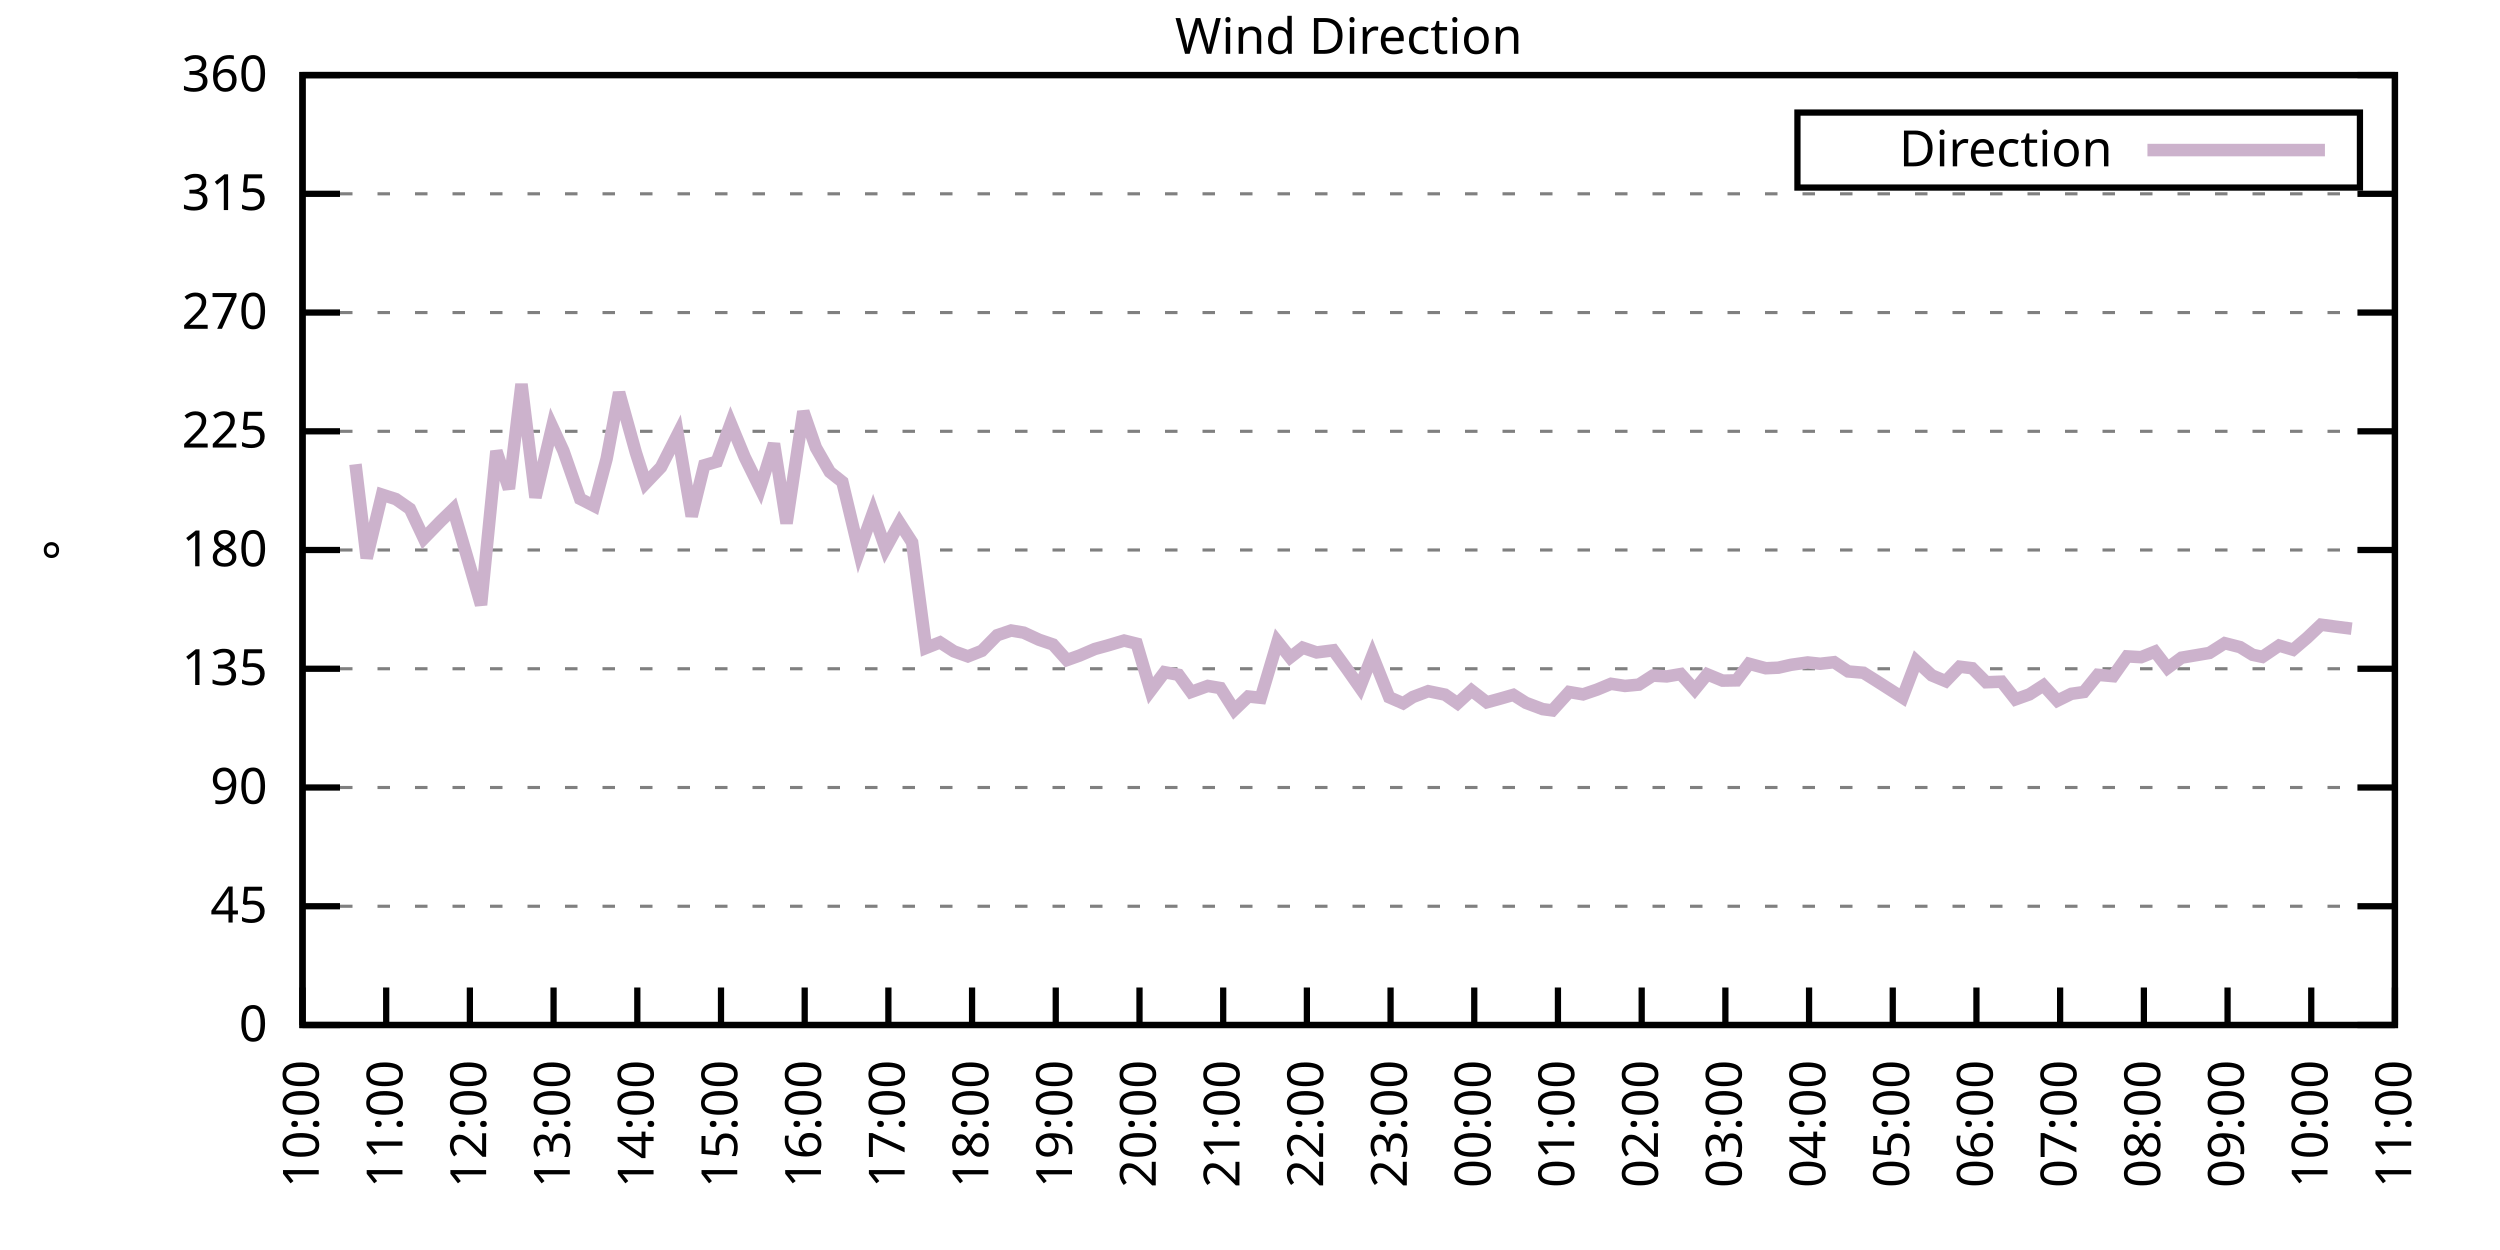
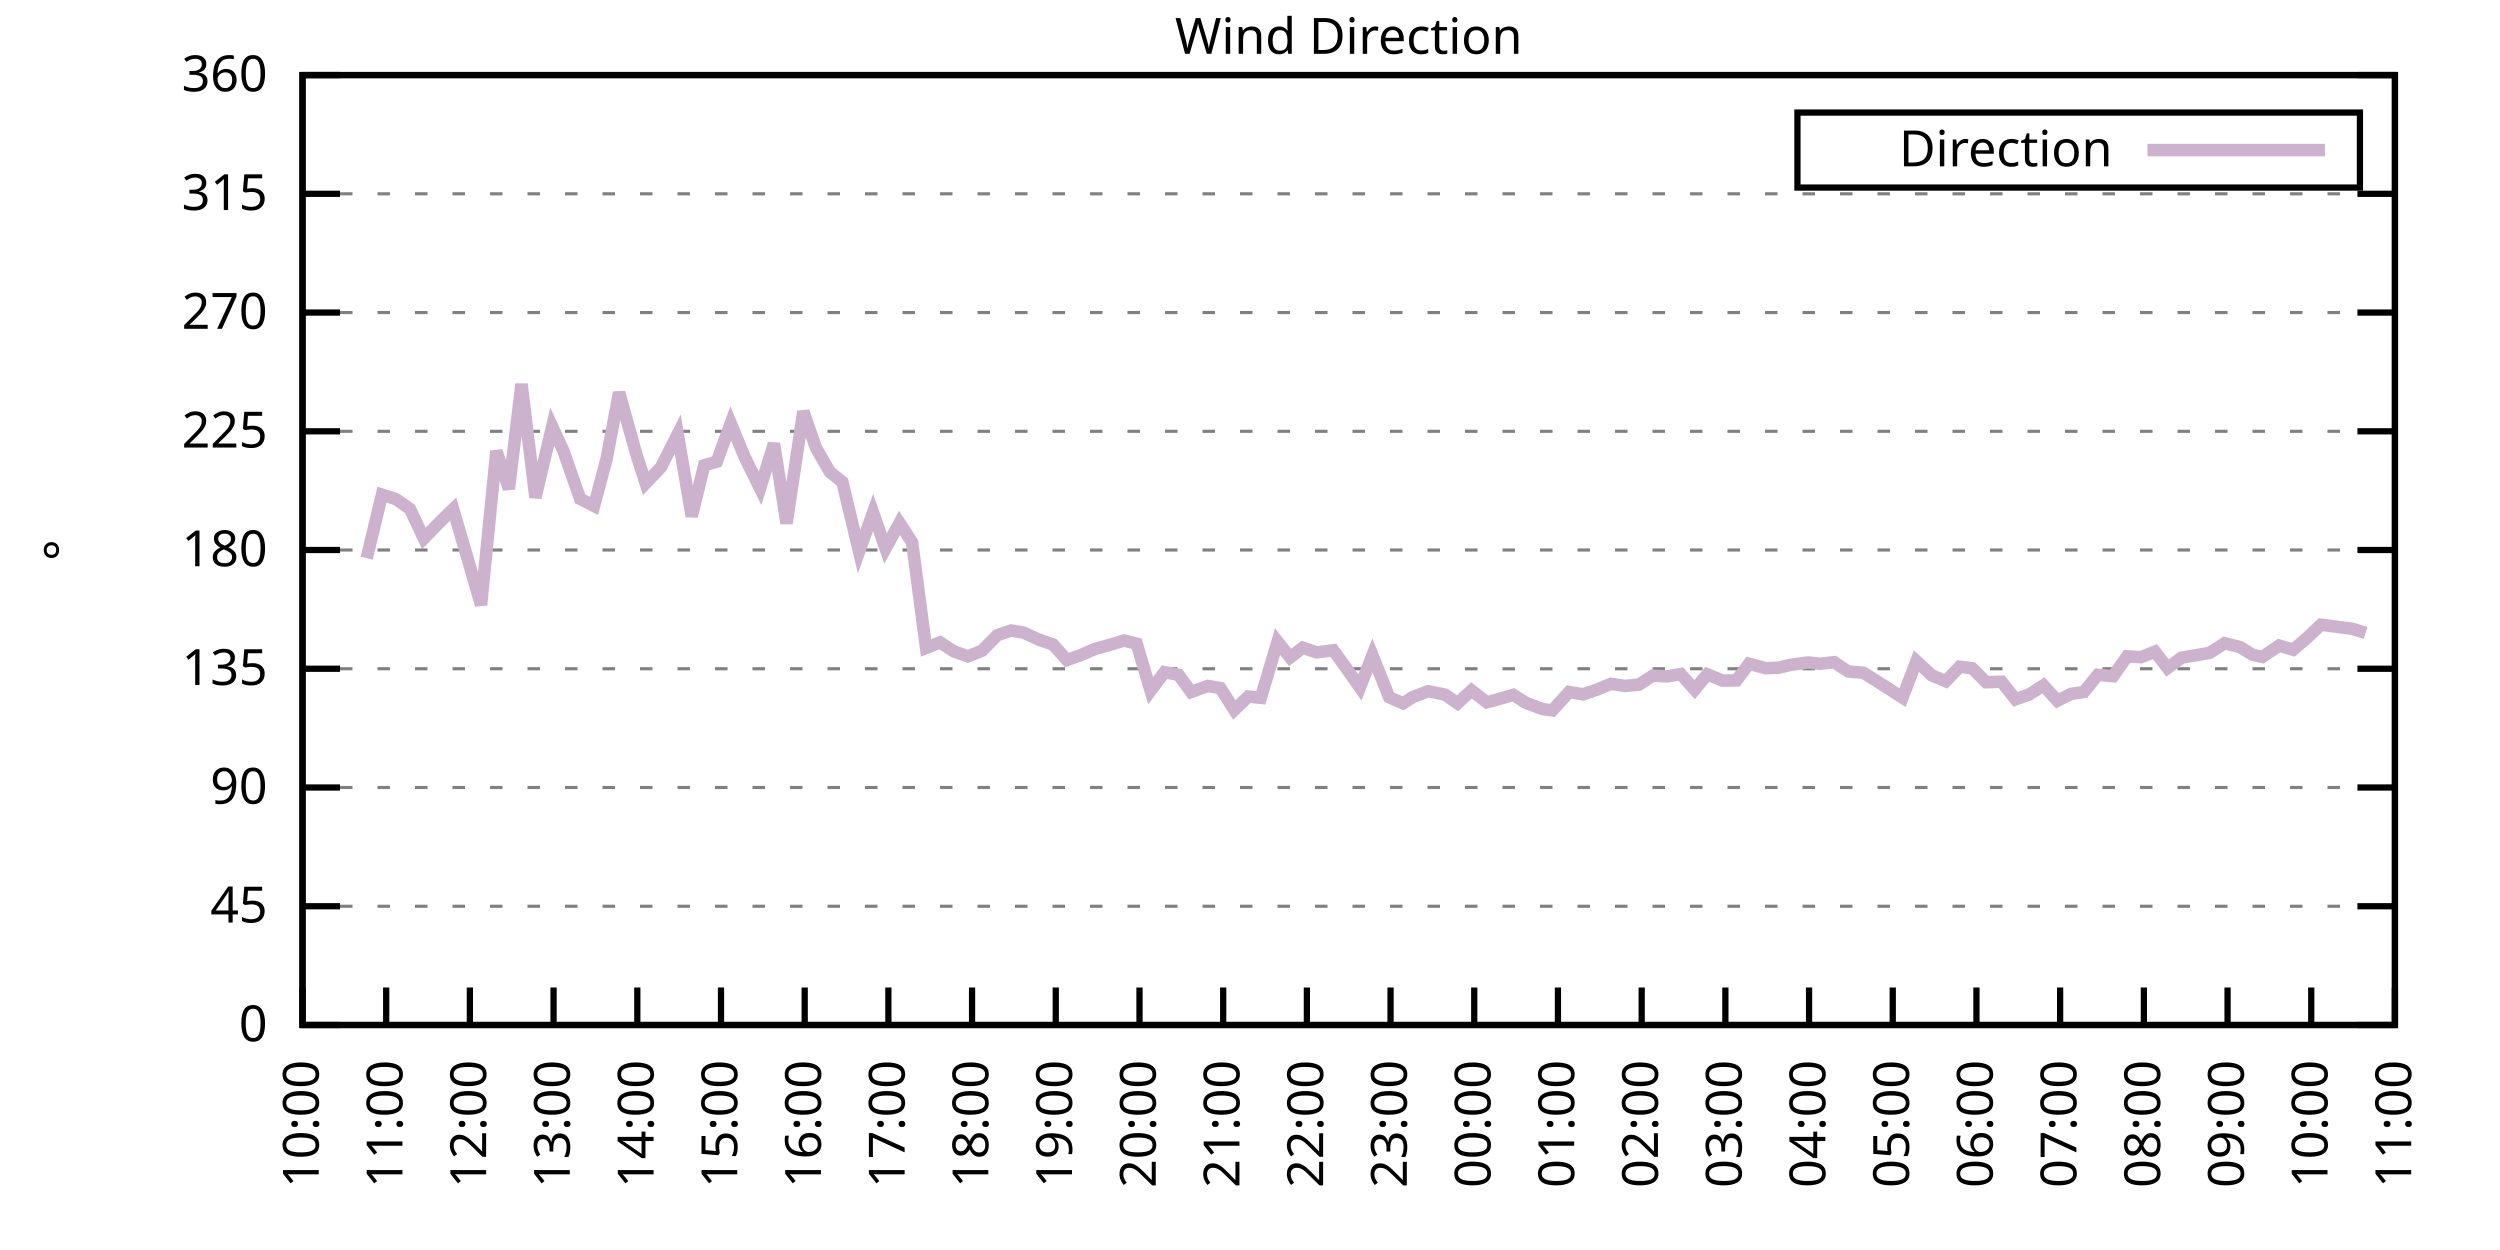
<svg xmlns="http://www.w3.org/2000/svg" xmlns:xlink="http://www.w3.org/1999/xlink" width="400" height="200" viewBox="0 0 400 200">
  <g id="gnuplot_canvas">
    <rect x="0" y="0" width="400" height="200" fill="none" />
    <defs>
      <circle id="gpDot" r="0.5" stroke-width="0.5" stroke="currentColor" />
      <path id="gpPt0" stroke-width="0.333" stroke="currentColor" d="M-1,0 h2 M0,-1 v2" />
      <path id="gpPt1" stroke-width="0.333" stroke="currentColor" d="M-1,-1 L1,1 M1,-1 L-1,1" />
      <path id="gpPt2" stroke-width="0.333" stroke="currentColor" d="M-1,0 L1,0 M0,-1 L0,1 M-1,-1 L1,1 M-1,1 L1,-1" />
      <rect id="gpPt3" stroke-width="0.333" stroke="currentColor" x="-1" y="-1" width="2" height="2" />
      <rect id="gpPt4" stroke-width="0.333" stroke="currentColor" fill="currentColor" x="-1" y="-1" width="2" height="2" />
      <circle id="gpPt5" stroke-width="0.333" stroke="currentColor" cx="0" cy="0" r="1" />
      <use xlink:href="#gpPt5" id="gpPt6" fill="currentColor" stroke="none" />
      <path id="gpPt7" stroke-width="0.333" stroke="currentColor" d="M0,-1.33 L-1.33,0.67 L1.33,0.67 z" />
      <use xlink:href="#gpPt7" id="gpPt8" fill="currentColor" stroke="none" />
      <use xlink:href="#gpPt7" id="gpPt9" stroke="currentColor" transform="rotate(180)" />
      <use xlink:href="#gpPt9" id="gpPt10" fill="currentColor" stroke="none" />
      <use xlink:href="#gpPt3" id="gpPt11" stroke="currentColor" transform="rotate(45)" />
      <use xlink:href="#gpPt11" id="gpPt12" fill="currentColor" stroke="none" />
      <path id="gpPt13" stroke-width="0.333" stroke="currentColor" d="M0,1.330 L1.265,0.411 L0.782,-1.067 L-0.782,-1.076 L-1.265,0.411 z" />
      <use xlink:href="#gpPt13" id="gpPt14" fill="currentColor" stroke="none" />
      <filter id="textbox" filterUnits="objectBoundingBox" x="0" y="0" height="1" width="1">
        <feFlood flood-color="white" flood-opacity="1" result="bgnd" />
        <feComposite in="SourceGraphic" in2="bgnd" operator="atop" />
      </filter>
      <filter id="greybox" filterUnits="objectBoundingBox" x="0" y="0" height="1" width="1">
        <feFlood flood-color="lightgrey" flood-opacity="1" result="grey" />
        <feComposite in="SourceGraphic" in2="grey" operator="atop" />
      </filter>
    </defs>
    <g fill="none" color="white" stroke="currentColor" stroke-width="1.00" stroke-linecap="butt" stroke-linejoin="miter">
</g>
    <g fill="none" color="black" stroke="currentColor" stroke-width="1.00" stroke-linecap="butt" stroke-linejoin="miter">
      <g stroke="none" shape-rendering="crispEdges">
        <polygon fill="rgb(255, 255, 255)" points="48.40,164.00 383.18,164.00 383.18,12.02 48.40,12.02 " />
      </g>
    </g>
    <g fill="none" color="black" stroke="currentColor" stroke-width="1.00" stroke-linecap="butt" stroke-linejoin="miter">
</g>
    <g fill="none" color="black" stroke="black" stroke-width="0.50" stroke-linecap="butt" stroke-linejoin="miter">
</g>
    <g fill="none" color="gray" stroke="currentColor" stroke-width="0.50" stroke-linecap="butt" stroke-linejoin="miter">
      <path stroke="gray" stroke-dasharray="2,4" class="gridline" d="M48.40,164.00 L383.19,164.00  " />
    </g>
    <g fill="none" color="gray" stroke="gray" stroke-width="1.00" stroke-linecap="butt" stroke-linejoin="miter">
</g>
    <g fill="none" color="black" stroke="currentColor" stroke-width="1.00" stroke-linecap="butt" stroke-linejoin="miter">
      <path stroke="black" d="M48.40,164.00 L54.40,164.00 M383.19,164.00 L377.19,164.00  " />
      <g transform="translate(42.80,166.60)" stroke="none" fill="black" font-family="Sans" font-size="8.00" text-anchor="end">
        <text>
          <tspan font-family="Sans"> 0</tspan>
        </text>
      </g>
    </g>
    <g fill="none" color="black" stroke="currentColor" stroke-width="1.00" stroke-linecap="butt" stroke-linejoin="miter">
</g>
    <g fill="none" color="black" stroke="black" stroke-width="0.50" stroke-linecap="butt" stroke-linejoin="miter">
</g>
    <g fill="none" color="gray" stroke="currentColor" stroke-width="0.50" stroke-linecap="butt" stroke-linejoin="miter">
      <path stroke="gray" stroke-dasharray="2,4" class="gridline" d="M48.40,145.00 L383.19,145.00  " />
    </g>
    <g fill="none" color="gray" stroke="gray" stroke-width="1.00" stroke-linecap="butt" stroke-linejoin="miter">
</g>
    <g fill="none" color="black" stroke="currentColor" stroke-width="1.00" stroke-linecap="butt" stroke-linejoin="miter">
      <path stroke="black" d="M48.40,145.00 L54.40,145.00 M383.19,145.00 L377.19,145.00  " />
      <g transform="translate(42.80,147.60)" stroke="none" fill="black" font-family="Sans" font-size="8.00" text-anchor="end">
        <text>
          <tspan font-family="Sans"> 45</tspan>
        </text>
      </g>
    </g>
    <g fill="none" color="black" stroke="currentColor" stroke-width="1.00" stroke-linecap="butt" stroke-linejoin="miter">
</g>
    <g fill="none" color="black" stroke="black" stroke-width="0.50" stroke-linecap="butt" stroke-linejoin="miter">
</g>
    <g fill="none" color="gray" stroke="currentColor" stroke-width="0.50" stroke-linecap="butt" stroke-linejoin="miter">
      <path stroke="gray" stroke-dasharray="2,4" class="gridline" d="M48.40,126.00 L383.19,126.00  " />
    </g>
    <g fill="none" color="gray" stroke="gray" stroke-width="1.00" stroke-linecap="butt" stroke-linejoin="miter">
</g>
    <g fill="none" color="black" stroke="currentColor" stroke-width="1.00" stroke-linecap="butt" stroke-linejoin="miter">
      <path stroke="black" d="M48.40,126.00 L54.40,126.00 M383.19,126.00 L377.19,126.00  " />
      <g transform="translate(42.80,128.60)" stroke="none" fill="black" font-family="Sans" font-size="8.00" text-anchor="end">
        <text>
          <tspan font-family="Sans"> 90</tspan>
        </text>
      </g>
    </g>
    <g fill="none" color="black" stroke="currentColor" stroke-width="1.00" stroke-linecap="butt" stroke-linejoin="miter">
</g>
    <g fill="none" color="black" stroke="black" stroke-width="0.50" stroke-linecap="butt" stroke-linejoin="miter">
</g>
    <g fill="none" color="gray" stroke="currentColor" stroke-width="0.50" stroke-linecap="butt" stroke-linejoin="miter">
      <path stroke="gray" stroke-dasharray="2,4" class="gridline" d="M48.40,107.00 L383.19,107.00  " />
    </g>
    <g fill="none" color="gray" stroke="gray" stroke-width="1.00" stroke-linecap="butt" stroke-linejoin="miter">
</g>
    <g fill="none" color="black" stroke="currentColor" stroke-width="1.00" stroke-linecap="butt" stroke-linejoin="miter">
      <path stroke="black" d="M48.40,107.00 L54.40,107.00 M383.19,107.00 L377.19,107.00  " />
      <g transform="translate(42.80,109.60)" stroke="none" fill="black" font-family="Sans" font-size="8.00" text-anchor="end">
        <text>
          <tspan font-family="Sans"> 135</tspan>
        </text>
      </g>
    </g>
    <g fill="none" color="black" stroke="currentColor" stroke-width="1.00" stroke-linecap="butt" stroke-linejoin="miter">
</g>
    <g fill="none" color="black" stroke="black" stroke-width="0.50" stroke-linecap="butt" stroke-linejoin="miter">
</g>
    <g fill="none" color="gray" stroke="currentColor" stroke-width="0.50" stroke-linecap="butt" stroke-linejoin="miter">
      <path stroke="gray" stroke-dasharray="2,4" class="gridline" d="M48.40,88.00 L383.19,88.00  " />
    </g>
    <g fill="none" color="gray" stroke="gray" stroke-width="1.00" stroke-linecap="butt" stroke-linejoin="miter">
</g>
    <g fill="none" color="black" stroke="currentColor" stroke-width="1.00" stroke-linecap="butt" stroke-linejoin="miter">
      <path stroke="black" d="M48.40,88.00 L54.40,88.00 M383.19,88.00 L377.19,88.00  " />
      <g transform="translate(42.80,90.60)" stroke="none" fill="black" font-family="Sans" font-size="8.00" text-anchor="end">
        <text>
          <tspan font-family="Sans"> 180</tspan>
        </text>
      </g>
    </g>
    <g fill="none" color="black" stroke="currentColor" stroke-width="1.00" stroke-linecap="butt" stroke-linejoin="miter">
</g>
    <g fill="none" color="black" stroke="black" stroke-width="0.50" stroke-linecap="butt" stroke-linejoin="miter">
</g>
    <g fill="none" color="gray" stroke="currentColor" stroke-width="0.50" stroke-linecap="butt" stroke-linejoin="miter">
      <path stroke="gray" stroke-dasharray="2,4" class="gridline" d="M48.40,69.01 L383.19,69.01  " />
    </g>
    <g fill="none" color="gray" stroke="gray" stroke-width="1.00" stroke-linecap="butt" stroke-linejoin="miter">
</g>
    <g fill="none" color="black" stroke="currentColor" stroke-width="1.00" stroke-linecap="butt" stroke-linejoin="miter">
      <path stroke="black" d="M48.40,69.01 L54.40,69.01 M383.19,69.01 L377.19,69.01  " />
      <g transform="translate(42.80,71.61)" stroke="none" fill="black" font-family="Sans" font-size="8.00" text-anchor="end">
        <text>
          <tspan font-family="Sans"> 225</tspan>
        </text>
      </g>
    </g>
    <g fill="none" color="black" stroke="currentColor" stroke-width="1.00" stroke-linecap="butt" stroke-linejoin="miter">
</g>
    <g fill="none" color="black" stroke="black" stroke-width="0.50" stroke-linecap="butt" stroke-linejoin="miter">
</g>
    <g fill="none" color="gray" stroke="currentColor" stroke-width="0.50" stroke-linecap="butt" stroke-linejoin="miter">
      <path stroke="gray" stroke-dasharray="2,4" class="gridline" d="M48.40,50.01 L383.19,50.01  " />
    </g>
    <g fill="none" color="gray" stroke="gray" stroke-width="1.00" stroke-linecap="butt" stroke-linejoin="miter">
</g>
    <g fill="none" color="black" stroke="currentColor" stroke-width="1.00" stroke-linecap="butt" stroke-linejoin="miter">
      <path stroke="black" d="M48.40,50.01 L54.40,50.01 M383.19,50.01 L377.19,50.01  " />
      <g transform="translate(42.80,52.61)" stroke="none" fill="black" font-family="Sans" font-size="8.00" text-anchor="end">
        <text>
          <tspan font-family="Sans"> 270</tspan>
        </text>
      </g>
    </g>
    <g fill="none" color="black" stroke="currentColor" stroke-width="1.00" stroke-linecap="butt" stroke-linejoin="miter">
</g>
    <g fill="none" color="black" stroke="black" stroke-width="0.50" stroke-linecap="butt" stroke-linejoin="miter">
</g>
    <g fill="none" color="gray" stroke="currentColor" stroke-width="0.50" stroke-linecap="butt" stroke-linejoin="miter">
      <path stroke="gray" stroke-dasharray="2,4" class="gridline" d="M48.40,31.01 L383.19,31.01  " />
    </g>
    <g fill="none" color="gray" stroke="gray" stroke-width="1.00" stroke-linecap="butt" stroke-linejoin="miter">
</g>
    <g fill="none" color="black" stroke="currentColor" stroke-width="1.00" stroke-linecap="butt" stroke-linejoin="miter">
      <path stroke="black" d="M48.40,31.01 L54.40,31.01 M383.19,31.01 L377.19,31.01  " />
      <g transform="translate(42.80,33.61)" stroke="none" fill="black" font-family="Sans" font-size="8.00" text-anchor="end">
        <text>
          <tspan font-family="Sans"> 315</tspan>
        </text>
      </g>
    </g>
    <g fill="none" color="black" stroke="currentColor" stroke-width="1.00" stroke-linecap="butt" stroke-linejoin="miter">
</g>
    <g fill="none" color="black" stroke="black" stroke-width="0.50" stroke-linecap="butt" stroke-linejoin="miter">
</g>
    <g fill="none" color="gray" stroke="currentColor" stroke-width="0.50" stroke-linecap="butt" stroke-linejoin="miter">
      <path stroke="gray" stroke-dasharray="2,4" class="gridline" d="M48.40,12.01 L383.19,12.01  " />
    </g>
    <g fill="none" color="gray" stroke="gray" stroke-width="1.00" stroke-linecap="butt" stroke-linejoin="miter">
</g>
    <g fill="none" color="black" stroke="currentColor" stroke-width="1.00" stroke-linecap="butt" stroke-linejoin="miter">
      <path stroke="black" d="M48.40,12.01 L54.40,12.01 M383.19,12.01 L377.19,12.01  " />
      <g transform="translate(42.80,14.61)" stroke="none" fill="black" font-family="Sans" font-size="8.00" text-anchor="end">
        <text>
          <tspan font-family="Sans"> 360</tspan>
        </text>
      </g>
    </g>
    <g fill="none" color="black" stroke="currentColor" stroke-width="1.00" stroke-linecap="butt" stroke-linejoin="miter">
      <path stroke="black" d="M48.40,164.00 L48.40,158.00  " />
      <g transform="translate(51.00,169.60) rotate(270.00)" stroke="none" fill="black" font-family="Sans" font-size="8.00" text-anchor="end">
        <text>
          <tspan font-family="Sans">10:00</tspan>
        </text>
      </g>
    </g>
    <g fill="none" color="black" stroke="currentColor" stroke-width="1.00" stroke-linecap="butt" stroke-linejoin="miter">
      <path stroke="black" d="M61.79,164.00 L61.79,158.00  " />
      <g transform="translate(64.39,169.60) rotate(270.00)" stroke="none" fill="black" font-family="Sans" font-size="8.00" text-anchor="end">
        <text>
          <tspan font-family="Sans">11:00</tspan>
        </text>
      </g>
    </g>
    <g fill="none" color="black" stroke="currentColor" stroke-width="1.00" stroke-linecap="butt" stroke-linejoin="miter">
      <path stroke="black" d="M75.18,164.00 L75.18,158.00  " />
      <g transform="translate(77.78,169.60) rotate(270.00)" stroke="none" fill="black" font-family="Sans" font-size="8.00" text-anchor="end">
        <text>
          <tspan font-family="Sans">12:00</tspan>
        </text>
      </g>
    </g>
    <g fill="none" color="black" stroke="currentColor" stroke-width="1.00" stroke-linecap="butt" stroke-linejoin="miter">
      <path stroke="black" d="M88.57,164.00 L88.57,158.00  " />
      <g transform="translate(91.17,169.60) rotate(270.00)" stroke="none" fill="black" font-family="Sans" font-size="8.00" text-anchor="end">
        <text>
          <tspan font-family="Sans">13:00</tspan>
        </text>
      </g>
    </g>
    <g fill="none" color="black" stroke="currentColor" stroke-width="1.00" stroke-linecap="butt" stroke-linejoin="miter">
      <path stroke="black" d="M101.97,164.00 L101.97,158.00  " />
      <g transform="translate(104.57,169.60) rotate(270.00)" stroke="none" fill="black" font-family="Sans" font-size="8.00" text-anchor="end">
        <text>
          <tspan font-family="Sans">14:00</tspan>
        </text>
      </g>
    </g>
    <g fill="none" color="black" stroke="currentColor" stroke-width="1.00" stroke-linecap="butt" stroke-linejoin="miter">
      <path stroke="black" d="M115.36,164.00 L115.36,158.00  " />
      <g transform="translate(117.96,169.60) rotate(270.00)" stroke="none" fill="black" font-family="Sans" font-size="8.00" text-anchor="end">
        <text>
          <tspan font-family="Sans">15:00</tspan>
        </text>
      </g>
    </g>
    <g fill="none" color="black" stroke="currentColor" stroke-width="1.00" stroke-linecap="butt" stroke-linejoin="miter">
      <path stroke="black" d="M128.75,164.00 L128.75,158.00  " />
      <g transform="translate(131.35,169.60) rotate(270.00)" stroke="none" fill="black" font-family="Sans" font-size="8.00" text-anchor="end">
        <text>
          <tspan font-family="Sans">16:00</tspan>
        </text>
      </g>
    </g>
    <g fill="none" color="black" stroke="currentColor" stroke-width="1.00" stroke-linecap="butt" stroke-linejoin="miter">
      <path stroke="black" d="M142.14,164.00 L142.14,158.00  " />
      <g transform="translate(144.74,169.60) rotate(270.00)" stroke="none" fill="black" font-family="Sans" font-size="8.00" text-anchor="end">
        <text>
          <tspan font-family="Sans">17:00</tspan>
        </text>
      </g>
    </g>
    <g fill="none" color="black" stroke="currentColor" stroke-width="1.00" stroke-linecap="butt" stroke-linejoin="miter">
      <path stroke="black" d="M155.53,164.00 L155.53,158.00  " />
      <g transform="translate(158.13,169.60) rotate(270.00)" stroke="none" fill="black" font-family="Sans" font-size="8.00" text-anchor="end">
        <text>
          <tspan font-family="Sans">18:00</tspan>
        </text>
      </g>
    </g>
    <g fill="none" color="black" stroke="currentColor" stroke-width="1.00" stroke-linecap="butt" stroke-linejoin="miter">
      <path stroke="black" d="M168.92,164.00 L168.92,158.00  " />
      <g transform="translate(171.52,169.60) rotate(270.00)" stroke="none" fill="black" font-family="Sans" font-size="8.00" text-anchor="end">
        <text>
          <tspan font-family="Sans">19:00</tspan>
        </text>
      </g>
    </g>
    <g fill="none" color="black" stroke="currentColor" stroke-width="1.00" stroke-linecap="butt" stroke-linejoin="miter">
      <path stroke="black" d="M182.32,164.00 L182.32,158.00  " />
      <g transform="translate(184.92,169.60) rotate(270.00)" stroke="none" fill="black" font-family="Sans" font-size="8.00" text-anchor="end">
        <text>
          <tspan font-family="Sans">20:00</tspan>
        </text>
      </g>
    </g>
    <g fill="none" color="black" stroke="currentColor" stroke-width="1.00" stroke-linecap="butt" stroke-linejoin="miter">
      <path stroke="black" d="M195.71,164.00 L195.71,158.00  " />
      <g transform="translate(198.31,169.60) rotate(270.00)" stroke="none" fill="black" font-family="Sans" font-size="8.00" text-anchor="end">
        <text>
          <tspan font-family="Sans">21:00</tspan>
        </text>
      </g>
    </g>
    <g fill="none" color="black" stroke="currentColor" stroke-width="1.00" stroke-linecap="butt" stroke-linejoin="miter">
      <path stroke="black" d="M209.10,164.00 L209.10,158.00  " />
      <g transform="translate(211.70,169.60) rotate(270.00)" stroke="none" fill="black" font-family="Sans" font-size="8.00" text-anchor="end">
        <text>
          <tspan font-family="Sans">22:00</tspan>
        </text>
      </g>
    </g>
    <g fill="none" color="black" stroke="currentColor" stroke-width="1.00" stroke-linecap="butt" stroke-linejoin="miter">
      <path stroke="black" d="M222.49,164.00 L222.49,158.00  " />
      <g transform="translate(225.09,169.60) rotate(270.00)" stroke="none" fill="black" font-family="Sans" font-size="8.00" text-anchor="end">
        <text>
          <tspan font-family="Sans">23:00</tspan>
        </text>
      </g>
    </g>
    <g fill="none" color="black" stroke="currentColor" stroke-width="1.00" stroke-linecap="butt" stroke-linejoin="miter">
      <path stroke="black" d="M235.88,164.00 L235.88,158.00  " />
      <g transform="translate(238.48,169.60) rotate(270.00)" stroke="none" fill="black" font-family="Sans" font-size="8.00" text-anchor="end">
        <text>
          <tspan font-family="Sans">00:00</tspan>
        </text>
      </g>
    </g>
    <g fill="none" color="black" stroke="currentColor" stroke-width="1.00" stroke-linecap="butt" stroke-linejoin="miter">
      <path stroke="black" d="M249.27,164.00 L249.27,158.00  " />
      <g transform="translate(251.87,169.60) rotate(270.00)" stroke="none" fill="black" font-family="Sans" font-size="8.00" text-anchor="end">
        <text>
          <tspan font-family="Sans">01:00</tspan>
        </text>
      </g>
    </g>
    <g fill="none" color="black" stroke="currentColor" stroke-width="1.00" stroke-linecap="butt" stroke-linejoin="miter">
      <path stroke="black" d="M262.67,164.00 L262.67,158.00  " />
      <g transform="translate(265.27,169.60) rotate(270.00)" stroke="none" fill="black" font-family="Sans" font-size="8.00" text-anchor="end">
        <text>
          <tspan font-family="Sans">02:00</tspan>
        </text>
      </g>
    </g>
    <g fill="none" color="black" stroke="currentColor" stroke-width="1.00" stroke-linecap="butt" stroke-linejoin="miter">
      <path stroke="black" d="M276.06,164.00 L276.06,158.00  " />
      <g transform="translate(278.66,169.60) rotate(270.00)" stroke="none" fill="black" font-family="Sans" font-size="8.00" text-anchor="end">
        <text>
          <tspan font-family="Sans">03:00</tspan>
        </text>
      </g>
    </g>
    <g fill="none" color="black" stroke="currentColor" stroke-width="1.00" stroke-linecap="butt" stroke-linejoin="miter">
      <path stroke="black" d="M289.45,164.00 L289.45,158.00  " />
      <g transform="translate(292.05,169.60) rotate(270.00)" stroke="none" fill="black" font-family="Sans" font-size="8.00" text-anchor="end">
        <text>
          <tspan font-family="Sans">04:00</tspan>
        </text>
      </g>
    </g>
    <g fill="none" color="black" stroke="currentColor" stroke-width="1.00" stroke-linecap="butt" stroke-linejoin="miter">
      <path stroke="black" d="M302.84,164.00 L302.84,158.00  " />
      <g transform="translate(305.44,169.60) rotate(270.00)" stroke="none" fill="black" font-family="Sans" font-size="8.00" text-anchor="end">
        <text>
          <tspan font-family="Sans">05:00</tspan>
        </text>
      </g>
    </g>
    <g fill="none" color="black" stroke="currentColor" stroke-width="1.00" stroke-linecap="butt" stroke-linejoin="miter">
      <path stroke="black" d="M316.23,164.00 L316.23,158.00  " />
      <g transform="translate(318.83,169.60) rotate(270.00)" stroke="none" fill="black" font-family="Sans" font-size="8.00" text-anchor="end">
        <text>
          <tspan font-family="Sans">06:00</tspan>
        </text>
      </g>
    </g>
    <g fill="none" color="black" stroke="currentColor" stroke-width="1.00" stroke-linecap="butt" stroke-linejoin="miter">
      <path stroke="black" d="M329.62,164.00 L329.62,158.00  " />
      <g transform="translate(332.22,169.60) rotate(270.00)" stroke="none" fill="black" font-family="Sans" font-size="8.00" text-anchor="end">
        <text>
          <tspan font-family="Sans">07:00</tspan>
        </text>
      </g>
    </g>
    <g fill="none" color="black" stroke="currentColor" stroke-width="1.00" stroke-linecap="butt" stroke-linejoin="miter">
      <path stroke="black" d="M343.02,164.00 L343.02,158.00  " />
      <g transform="translate(345.62,169.60) rotate(270.00)" stroke="none" fill="black" font-family="Sans" font-size="8.00" text-anchor="end">
        <text>
          <tspan font-family="Sans">08:00</tspan>
        </text>
      </g>
    </g>
    <g fill="none" color="black" stroke="currentColor" stroke-width="1.00" stroke-linecap="butt" stroke-linejoin="miter">
      <path stroke="black" d="M356.41,164.00 L356.41,158.00  " />
      <g transform="translate(359.01,169.60) rotate(270.00)" stroke="none" fill="black" font-family="Sans" font-size="8.00" text-anchor="end">
        <text>
          <tspan font-family="Sans">09:00</tspan>
        </text>
      </g>
    </g>
    <g fill="none" color="black" stroke="currentColor" stroke-width="1.00" stroke-linecap="butt" stroke-linejoin="miter">
      <path stroke="black" d="M369.80,164.00 L369.80,158.00  " />
      <g transform="translate(372.40,169.60) rotate(270.00)" stroke="none" fill="black" font-family="Sans" font-size="8.00" text-anchor="end">
        <text>
          <tspan font-family="Sans">10:00</tspan>
        </text>
      </g>
    </g>
    <g fill="none" color="black" stroke="currentColor" stroke-width="1.00" stroke-linecap="butt" stroke-linejoin="miter">
      <path stroke="black" d="M383.19,164.00 L383.19,158.00  " />
      <g transform="translate(385.79,169.60) rotate(270.00)" stroke="none" fill="black" font-family="Sans" font-size="8.00" text-anchor="end">
        <text>
          <tspan font-family="Sans">11:00</tspan>
        </text>
      </g>
    </g>
    <g fill="none" color="black" stroke="currentColor" stroke-width="1.00" stroke-linecap="butt" stroke-linejoin="miter">
</g>
    <g fill="none" color="black" stroke="currentColor" stroke-width="1.00" stroke-linecap="butt" stroke-linejoin="miter">
      <path stroke="black" d="M48.40,12.01 L48.40,164.00 L383.19,164.00 L383.19,12.01 L48.40,12.01 Z  " />
    </g>
    <g fill="none" color="black" stroke="currentColor" stroke-width="1.00" stroke-linecap="butt" stroke-linejoin="miter">
</g>
    <g fill="none" color="black" stroke="currentColor" stroke-width="1.00" stroke-linecap="butt" stroke-linejoin="miter">
      <path stroke="black" d="M287.59,30.01 L287.59,18.01 L377.59,18.01 L377.59,30.01 L287.59,30.01 Z  " />
    </g>
    <g id="Wind_direction_plot_1">
      <g fill="none" color="white" stroke="black" stroke-width="2.00" stroke-linecap="butt" stroke-linejoin="miter">
</g>
      <g fill="none" color="black" stroke="currentColor" stroke-width="2.00" stroke-linecap="butt" stroke-linejoin="miter">
        <g transform="translate(337.99,26.61)" stroke="none" fill="black" font-family="Sans" font-size="8.00" text-anchor="end">
          <text>
            <tspan font-family="Sans">Direction</tspan>
          </text>
        </g>
      </g>
      <g fill="none" color="black" stroke="currentColor" stroke-width="2.00" stroke-linecap="butt" stroke-linejoin="miter">
-         <path stroke="rgb(204, 178, 204)" d="M343.59,24.01 L371.99,24.01 M56.88,74.28 L58.67,89.31 L61.12,79.14 L63.35,79.86 L65.59,81.42 L67.82,86.15   L70.50,83.40 L72.50,81.46 L74.74,89.10 L76.97,96.79 L79.42,72.17 L81.43,78.21 L83.44,61.45 L85.67,79.60   L88.35,68.25 L90.14,72.13 L92.82,79.81 L95.05,80.95 L97.06,73.40 L99.06,62.80 L101.74,72.43 L103.31,77.32   L105.76,74.75 L108.44,69.47 L110.67,82.60 L112.68,74.45 L114.69,73.86 L116.92,67.74 L119.15,73.14 L121.61,78.13   L123.84,70.99 L125.85,83.74 L128.53,65.84 L130.54,71.62 L132.77,75.51 L134.78,77.11 L137.45,88.26 L139.69,82.01   L141.69,87.75 L143.93,83.66 L145.94,86.78 L148.17,103.67 L150.40,102.78 L152.63,104.22 L154.86,105.02 L157.10,104.13   L159.55,101.64 L161.78,100.88 L163.79,101.22 L166.25,102.36 L168.48,103.12 L170.71,105.61 L172.72,104.89 L175.17,103.84   L177.18,103.29 L179.86,102.49 L181.87,102.99 L184.10,110.51 L186.33,107.55 L188.57,107.97 L190.57,110.72 L193.25,109.75   L195.26,110.09 L197.49,113.59 L199.73,111.44 L201.73,111.65 L204.41,102.66 L206.42,105.19 L208.43,103.63 L210.66,104.39   L213.34,104.05 L215.57,107.13 L217.58,110.00 L219.59,104.85 L222.27,111.56 L224.50,112.53 L226.06,111.52 L228.52,110.59   L231.20,111.14 L233.20,112.53 L235.44,110.47 L237.89,112.37 L239.90,111.82 L242.13,111.18 L244.14,112.45 L246.82,113.46   L248.38,113.67 L251.06,110.72 L253.29,111.10 L255.52,110.34 L257.76,109.41 L259.99,109.75 L262.22,109.54 L264.45,108.10   L266.68,108.23 L268.92,107.85 L271.15,110.34 L273.16,107.89 L275.61,108.90 L277.84,108.86 L279.85,106.20 L282.53,106.92   L284.54,106.83 L286.55,106.37 L289.23,105.99 L291.23,106.20 L293.47,105.95 L295.70,107.43 L298.15,107.64 L300.16,108.90   L304.40,111.61 L306.63,105.78 L309.09,108.06 L311.32,108.99 L313.55,106.67 L315.56,106.92 L317.79,109.16 L320.25,109.07   L322.48,111.90 L324.71,111.10 L326.95,109.66 L329.18,112.11 L331.41,111.01 L333.42,110.72 L335.65,107.97 L338.10,108.19   L340.34,105.02 L342.57,105.15 L344.80,104.26 L346.81,106.88 L349.04,105.23 L353.51,104.47 L355.96,102.91 L358.42,103.54   L360.42,104.77 L361.99,105.10 L364.66,103.29 L366.90,103.96 L369.13,102.06 L371.36,99.95 L373.59,100.25 L376.27,100.59    " />
+         <path stroke="rgb(204, 178, 204)" d="M343.59,24.01 L371.99,24.01 M58.67,89.31 L61.12,79.14 L63.35,79.86 L65.59,81.42 L67.82,86.15 L70.50,83.40   L72.50,81.46 L74.74,89.10 L76.97,96.79 L79.42,72.17 L81.43,78.21 L83.44,61.45 L85.67,79.60 L88.35,68.25   L90.14,72.13 L92.82,79.81 L95.05,80.95 L97.06,73.40 L99.06,62.80 L101.74,72.43 L103.31,77.32 L105.76,74.75   L108.44,69.47 L110.67,82.60 L112.68,74.45 L114.69,73.86 L116.92,67.74 L119.15,73.14 L121.61,78.13 L123.84,70.99   L125.85,83.74 L128.53,65.84 L130.54,71.62 L132.77,75.51 L134.78,77.11 L137.45,88.26 L139.69,82.01 L141.69,87.75   L143.93,83.66 L145.94,86.78 L148.17,103.67 L150.40,102.78 L152.63,104.22 L154.86,105.02 L157.10,104.13 L159.55,101.64   L161.78,100.88 L163.79,101.22 L166.25,102.36 L168.48,103.12 L170.71,105.61 L172.72,104.89 L175.17,103.84 L177.18,103.29   L179.86,102.49 L181.87,102.99 L184.10,110.51 L186.33,107.55 L188.57,107.97 L190.57,110.72 L193.25,109.75 L195.26,110.09   L197.49,113.59 L199.73,111.44 L201.73,111.65 L204.41,102.66 L206.42,105.19 L208.43,103.63 L210.66,104.39 L213.34,104.05   L215.57,107.13 L217.58,110.00 L219.59,104.85 L222.27,111.56 L224.50,112.53 L226.06,111.52 L228.52,110.59 L231.20,111.14   L233.20,112.53 L235.44,110.47 L237.89,112.37 L239.90,111.82 L242.13,111.18 L244.14,112.45 L246.82,113.46 L248.38,113.67   L251.06,110.72 L253.29,111.10 L255.52,110.34 L257.76,109.41 L259.99,109.75 L262.22,109.54 L264.45,108.10 L266.68,108.23   L268.92,107.85 L271.15,110.34 L273.16,107.89 L275.61,108.90 L277.84,108.86 L279.85,106.20 L282.53,106.92 L284.54,106.83   L286.55,106.37 L289.23,105.99 L291.23,106.20 L293.47,105.95 L295.70,107.43 L298.15,107.64 L300.16,108.90 L304.40,111.61   L306.63,105.78 L309.09,108.06 L311.32,108.99 L313.55,106.67 L315.56,106.92 L317.79,109.16 L320.25,109.07 L322.48,111.90   L324.71,111.10 L326.95,109.66 L329.18,112.11 L331.41,111.01 L333.42,110.72 L335.65,107.97 L338.10,108.19 L340.34,105.02   L342.57,105.15 L344.80,104.26 L346.81,106.88 L349.04,105.23 L353.51,104.47 L355.96,102.91 L358.42,103.54 L360.42,104.77   L361.99,105.10 L364.66,103.29 L366.90,103.96 L369.13,102.06 L371.36,99.95 L373.59,100.25 L376.27,100.59 L378.50,101.26    " />
      </g>
    </g>
    <g fill="none" color="black" stroke="currentColor" stroke-width="2.00" stroke-linecap="butt" stroke-linejoin="miter">
</g>
    <g fill="none" color="black" stroke="black" stroke-width="1.00" stroke-linecap="butt" stroke-linejoin="miter">
</g>
    <g fill="none" color="black" stroke="currentColor" stroke-width="1.00" stroke-linecap="butt" stroke-linejoin="miter">
      <path stroke="black" d="M48.40,12.01 L48.40,164.00 L383.19,164.00 L383.19,12.01 L48.40,12.01 Z  " />
      <g transform="translate(12.80,88.01) rotate(270.00)" stroke="none" fill="black" font-family="Sans" font-size="8.00" text-anchor="middle">
        <text>
          <tspan font-family="Sans">°</tspan>
        </text>
      </g>
    </g>
    <g fill="none" color="black" stroke="currentColor" stroke-width="1.00" stroke-linecap="butt" stroke-linejoin="miter">
</g>
    <g fill="none" color="black" stroke="currentColor" stroke-width="1.00" stroke-linecap="butt" stroke-linejoin="miter">
      <g transform="translate(215.79,8.61)" stroke="none" fill="black" font-family="Sans" font-size="8.00" text-anchor="middle">
        <text>
          <tspan font-family="Sans">Wind Direction</tspan>
        </text>
      </g>
    </g>
    <g fill="none" color="black" stroke="currentColor" stroke-width="1.00" stroke-linecap="butt" stroke-linejoin="miter">
</g>
  </g>
</svg>
